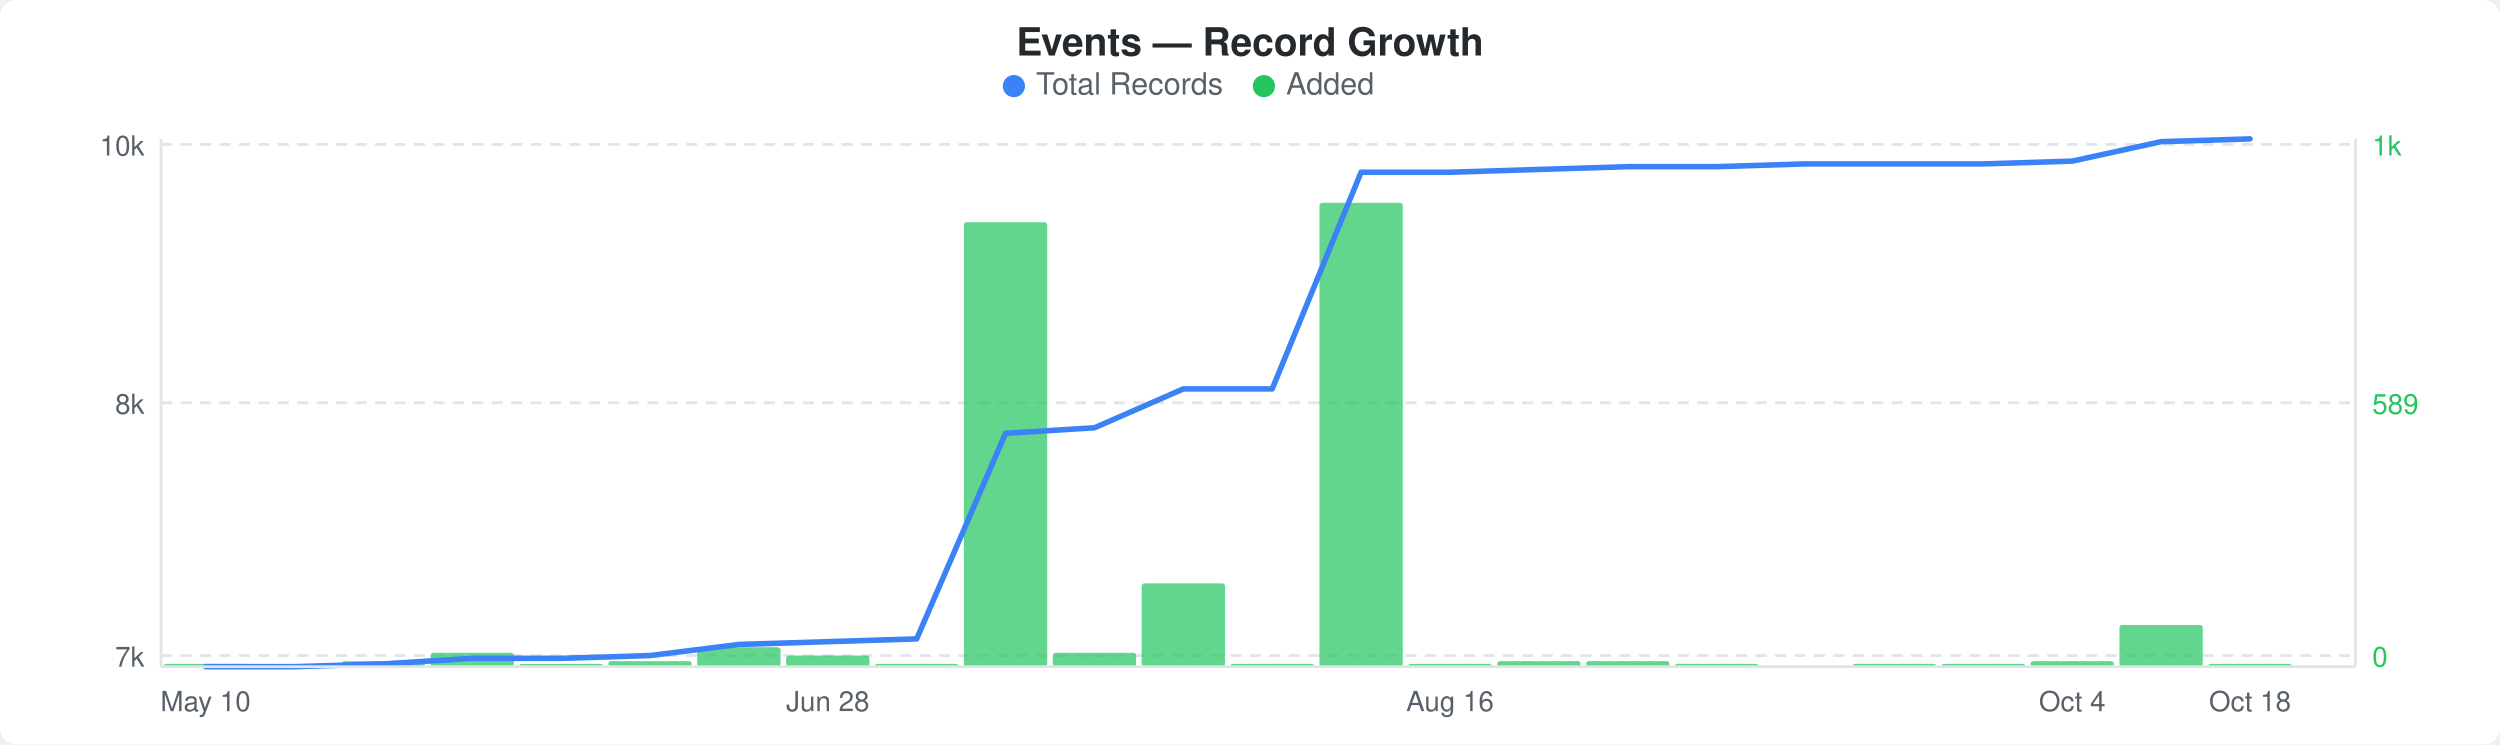
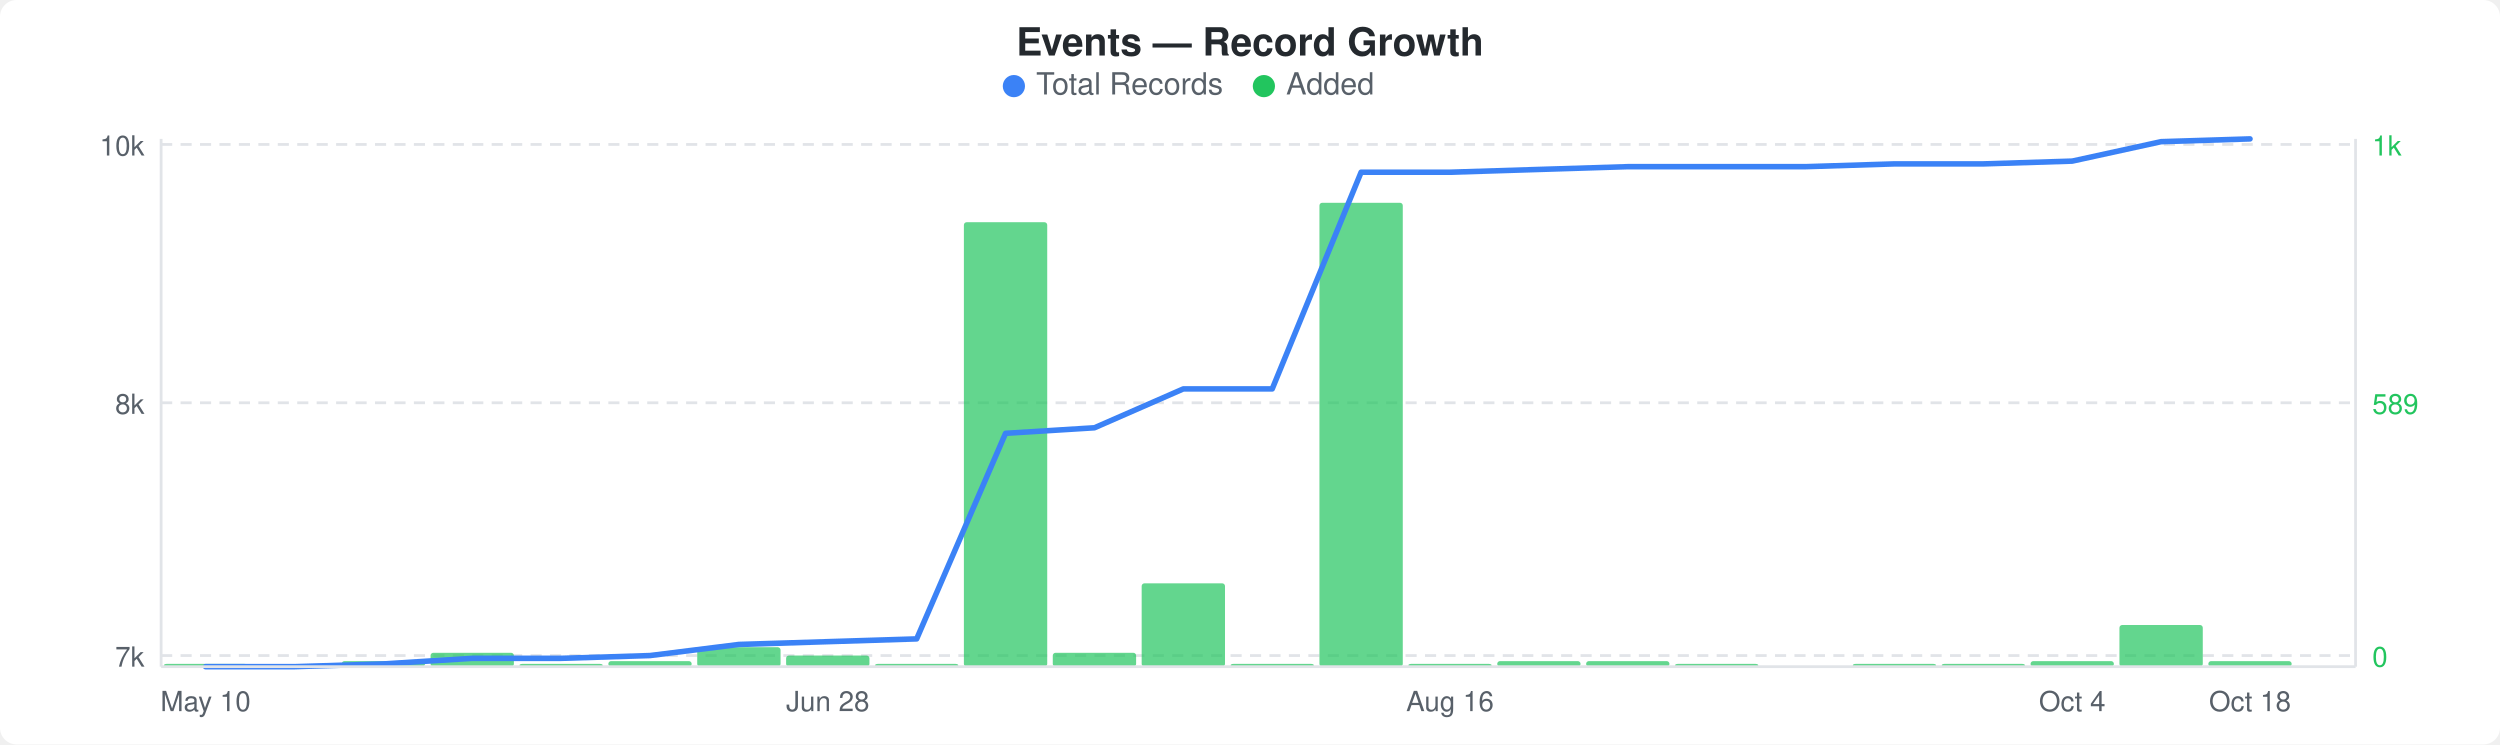
<svg xmlns="http://www.w3.org/2000/svg" width="900" height="268" viewBox="0 0 900 268">
  <rect width="900" height="268" fill="#ffffff" rx="6" ry="6" />
  <text x="450" y="20" text-anchor="middle" font-family="-apple-system, BlinkMacSystemFont, &quot;Segoe UI&quot;, Helvetica, Arial, sans-serif" font-size="14" font-weight="600" fill="#24292e">Events — Record Growth</text>
  <circle cx="365" cy="31" r="4" fill="#3b82f6" />
  <text x="373" y="34" font-family="-apple-system, BlinkMacSystemFont, &quot;Segoe UI&quot;, Helvetica, Arial, sans-serif" font-size="11" fill="#586069">Total Records</text>
  <circle cx="455" cy="31" r="4" fill="#22c55e" />
  <text x="463" y="34" font-family="-apple-system, BlinkMacSystemFont, &quot;Segoe UI&quot;, Helvetica, Arial, sans-serif" font-size="11" fill="#586069">Added</text>
  <line x1="58" y1="52" x2="848" y2="52" stroke="#e1e4e8" stroke-width="1" stroke-dasharray="4,3" />
  <line x1="58" y1="145" x2="848" y2="145" stroke="#e1e4e8" stroke-width="1" stroke-dasharray="4,3" />
  <line x1="58" y1="236" x2="848" y2="236" stroke="#e1e4e8" stroke-width="1" stroke-dasharray="4,3" />
  <rect x="59" y="239" width="30" height="1" rx="1" fill="#22c55eb3" />
  <rect x="123" y="238" width="30" height="2" rx="1" fill="#22c55eb3" />
  <rect x="155" y="235" width="30" height="5" rx="1" fill="#22c55eb3" />
  <rect x="187" y="239" width="30" height="1" rx="1" fill="#22c55eb3" />
  <rect x="219" y="238" width="30" height="2" rx="1" fill="#22c55eb3" />
  <rect x="251" y="233" width="30" height="7" rx="1" fill="#22c55eb3" />
  <rect x="283" y="236" width="30" height="4" rx="1" fill="#22c55eb3" />
  <rect x="315" y="239" width="30" height="1" rx="1" fill="#22c55eb3" />
  <rect x="347" y="80" width="30" height="160" rx="1" fill="#22c55eb3" />
  <rect x="379" y="235" width="30" height="5" rx="1" fill="#22c55eb3" />
  <rect x="411" y="210" width="30" height="30" rx="1" fill="#22c55eb3" />
  <rect x="443" y="239" width="30" height="1" rx="1" fill="#22c55eb3" />
  <rect x="475" y="73" width="30" height="167" rx="1" fill="#22c55eb3" />
  <rect x="507" y="239" width="30" height="1" rx="1" fill="#22c55eb3" />
  <rect x="539" y="238" width="30" height="2" rx="1" fill="#22c55eb3" />
  <rect x="571" y="238" width="30" height="2" rx="1" fill="#22c55eb3" />
  <rect x="603" y="239" width="30" height="1" rx="1" fill="#22c55eb3" />
  <rect x="667" y="239" width="30" height="1" rx="1" fill="#22c55eb3" />
  <rect x="699" y="239" width="30" height="1" rx="1" fill="#22c55eb3" />
  <rect x="731" y="238" width="30" height="2" rx="1" fill="#22c55eb3" />
  <rect x="763" y="225" width="30" height="15" rx="1" fill="#22c55eb3" />
-   <rect x="795" y="239" width="30" height="1" rx="1" fill="#22c55eb3" />
-   <polyline points="74,240 106,240 138,239 170,237 202,237 234,236 266,232 298,231 330,230 362,156 394,154 426,140 458,140 490,62 522,62 554,61 586,60 618,60 650,59 682,59 714,59 746,58 778,51 810,50" fill="none" stroke="#3b82f6" stroke-width="2" stroke-linejoin="round" stroke-linecap="round" />
+   <rect x="795" y="238" width="30" height="2" rx="1" fill="#22c55eb3" />
+   <polyline points="74,240 106,240 138,239 170,237 202,237 234,236 266,232 298,231 330,230 362,156 394,154 426,140 458,140 490,62 522,62 554,61 586,60 618,60 650,60 682,59 714,59 746,58 778,51 810,50" fill="none" stroke="#3b82f6" stroke-width="2" stroke-linejoin="round" stroke-linecap="round" />
  <text x="52" y="56" text-anchor="end" font-family="-apple-system, BlinkMacSystemFont, &quot;Segoe UI&quot;, Helvetica, Arial, sans-serif" font-size="10" fill="#586069">10k</text>
  <text x="52" y="149" text-anchor="end" font-family="-apple-system, BlinkMacSystemFont, &quot;Segoe UI&quot;, Helvetica, Arial, sans-serif" font-size="10" fill="#586069">8k</text>
  <text x="52" y="240" text-anchor="end" font-family="-apple-system, BlinkMacSystemFont, &quot;Segoe UI&quot;, Helvetica, Arial, sans-serif" font-size="10" fill="#586069">7k</text>
  <text x="854" y="56" text-anchor="start" font-family="-apple-system, BlinkMacSystemFont, &quot;Segoe UI&quot;, Helvetica, Arial, sans-serif" font-size="10" fill="#22c55e">1k</text>
  <text x="854" y="149" text-anchor="start" font-family="-apple-system, BlinkMacSystemFont, &quot;Segoe UI&quot;, Helvetica, Arial, sans-serif" font-size="10" fill="#22c55e">589</text>
  <text x="854" y="240" text-anchor="start" font-family="-apple-system, BlinkMacSystemFont, &quot;Segoe UI&quot;, Helvetica, Arial, sans-serif" font-size="10" fill="#22c55e">0</text>
  <line x1="58" y1="50" x2="58" y2="240" stroke="#e1e4e8" stroke-width="1" />
  <line x1="58" y1="240" x2="848" y2="240" stroke="#e1e4e8" stroke-width="1" />
  <line x1="848" y1="50" x2="848" y2="240" stroke="#e1e4e8" stroke-width="1" />
  <text x="74" y="256" text-anchor="middle" font-family="-apple-system, BlinkMacSystemFont, &quot;Segoe UI&quot;, Helvetica, Arial, sans-serif" font-size="10" fill="#586069">May 10</text>
  <text x="298" y="256" text-anchor="middle" font-family="-apple-system, BlinkMacSystemFont, &quot;Segoe UI&quot;, Helvetica, Arial, sans-serif" font-size="10" fill="#586069">Jun 28</text>
  <text x="522" y="256" text-anchor="middle" font-family="-apple-system, BlinkMacSystemFont, &quot;Segoe UI&quot;, Helvetica, Arial, sans-serif" font-size="10" fill="#586069">Aug 16</text>
  <text x="746" y="256" text-anchor="middle" font-family="-apple-system, BlinkMacSystemFont, &quot;Segoe UI&quot;, Helvetica, Arial, sans-serif" font-size="10" fill="#586069">Oct 4</text>
  <text x="810" y="256" text-anchor="middle" font-family="-apple-system, BlinkMacSystemFont, &quot;Segoe UI&quot;, Helvetica, Arial, sans-serif" font-size="10" fill="#586069">Oct 18</text>
</svg>
